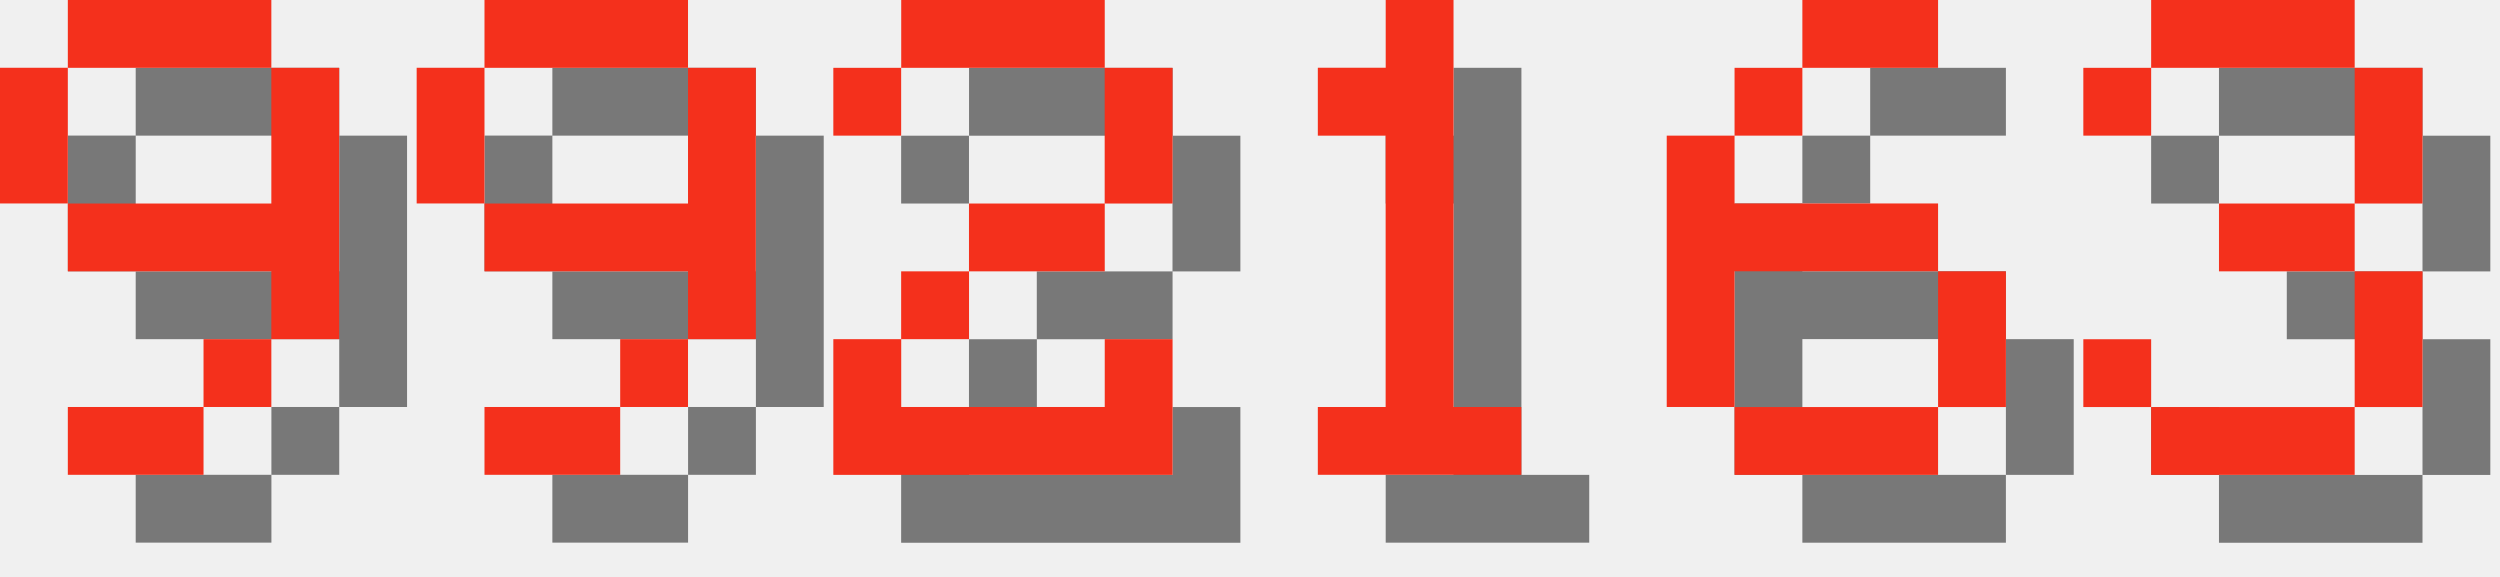
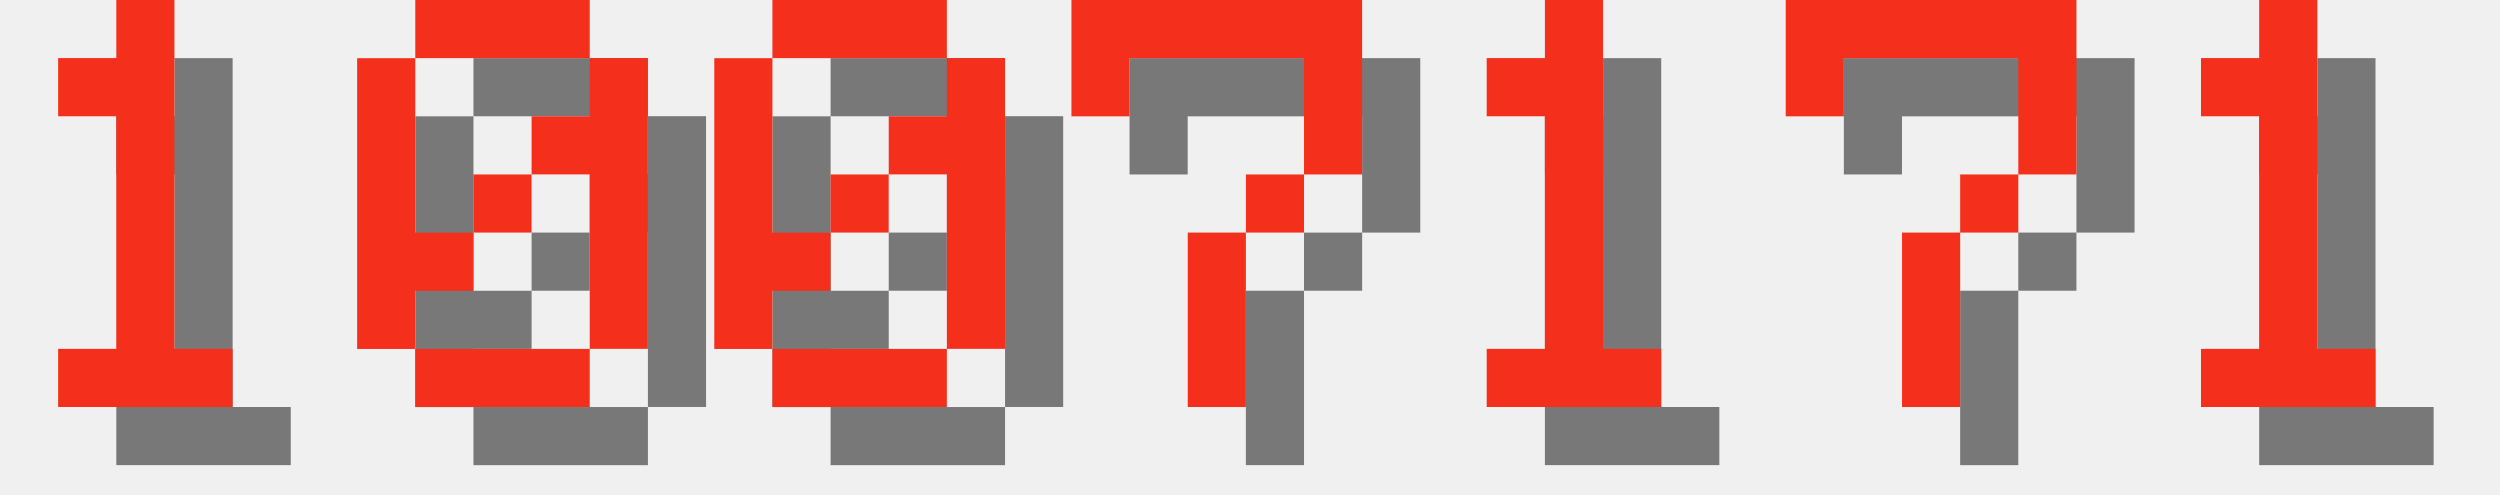
- <svg xmlns="http://www.w3.org/2000/svg" version="1.1" width="156.0" height="36">
+ <svg xmlns="http://www.w3.org/2000/svg" version="1.1" width="182.0" height="36">
  <style>
        .text-foreground {
            fill: #F4301C;
        }
        .text-shadow {
            fill: #000000;
            fill-opacity: 0.5;
        }
    </style>
-   <g class="digit" id="digit_9" transform="translate(0.0, 0), scale(4)">
-     <path id="digit_9_shadow" class="text-shadow" d="m2.117 1.058v1.058h3.175v-1.058h-3.175zm3.175 1.058v2.117h-3.175v1.058h3.175v1.058h1.058v-4.233h-1.058zm0 4.233h-1.058v1.058h1.058v-1.058zm-1.058 1.058h-2.117v1.058h2.117v-1.058zm-2.117-3.175v-2.117h-1.058v2.117h1.058z" fill-opacity=".5" style="paint-order:stroke fill markers" />
-     <path id="digit_9_fg" class="text-foreground" d="m1.058 0v1.058h3.175v-1.058h-3.175zm3.175 1.058v2.117h-3.175v1.058h3.175v1.058h1.058v-4.233h-1.058zm0 4.233h-1.058v1.058h1.058v-1.058zm-1.058 1.058h-2.117v1.058h2.117v-1.058zm-2.117-3.175v-2.117h-1.058v2.117h1.058z" fill="#fff" style="paint-order:stroke fill markers" />
-   </g>
-   <g class="digit" id="digit_9" transform="translate(26.0, 0), scale(4)">
-     <path id="digit_9_shadow" class="text-shadow" d="m2.117 1.058v1.058h3.175v-1.058h-3.175zm3.175 1.058v2.117h-3.175v1.058h3.175v1.058h1.058v-4.233h-1.058zm0 4.233h-1.058v1.058h1.058v-1.058zm-1.058 1.058h-2.117v1.058h2.117v-1.058zm-2.117-3.175v-2.117h-1.058v2.117h1.058z" fill-opacity=".5" style="paint-order:stroke fill markers" />
-     <path id="digit_9_fg" class="text-foreground" d="m1.058 0v1.058h3.175v-1.058h-3.175zm3.175 1.058v2.117h-3.175v1.058h3.175v1.058h1.058v-4.233h-1.058zm0 4.233h-1.058v1.058h1.058v-1.058zm-1.058 1.058h-2.117v1.058h2.117v-1.058zm-2.117-3.175v-2.117h-1.058v2.117h1.058z" fill="#fff" style="paint-order:stroke fill markers" />
-   </g>
-   <g class="digit" id="digit_2" transform="translate(52.0, 0), scale(4)">
-     <path id="digit_2_shadow" class="text-shadow" d="m1.058 2.117v1.058h1.058v-1.058h3.175v2.117h-2.117v1.058h-1.058v1.058h-1.058v2.117h5.292v-2.117h-1.058v1.058h-3.175v-1.058h1.058v-1.058h2.117v-1.058h1.058v-2.117h-1.058v-1.058h-3.175v1.058h-1.058z" fill-opacity=".5" style="paint-order:stroke fill markers" />
-     <path id="digit_2_fg" class="text-foreground" d="m0 1.058v1.058h1.058v-1.058h3.175v2.117h-2.117v1.058h-1.058v1.058h-1.058v2.117h5.292v-2.117h-1.058v1.058h-3.175v-1.058h1.058v-1.058h2.117v-1.058h1.058v-2.117h-1.058v-1.058h-3.175v1.058h-1.058z" fill="#fff" style="paint-order:stroke fill markers" />
-   </g>
-   <g class="digit" id="digit_1" transform="translate(78.0, 0), scale(4)">
+   <g class="digit" id="digit_1" transform="translate(0.0, 0), scale(4)">
    <path id="digit_1_shadow" class="text-shadow" d="m2.117 2.117v1.058h1.058v4.233h-1.058v1.058h3.175v-1.058h-1.058v-6.35h-1.058v1.058h-1.058z" fill-opacity=".5" style="paint-order:stroke fill markers" />
    <path id="digit_1_fg" class="text-foreground" d="m1.058 1.058v1.058h1.058v4.233h-1.058v1.058h3.175v-1.058h-1.058v-6.35h-1.058v1.058h-1.058z" fill="#fff" style="paint-order:stroke fill markers" />
  </g>
-   <g class="digit" id="digit_6" transform="translate(104.0, 0), scale(4)">
-     <path id="digit_6_shadow" class="text-shadow" d="m3.175 1.058v1.058h2.117v-1.058h-2.117zm0 1.058h-1.058v1.058h1.058v-1.058zm-1.058 1.058h-1.058v4.233h1.058v-2.117h3.175v-1.058h-3.175v-1.058zm3.175 2.117v2.117h1.058v-2.117h-1.058zm0 2.117h-3.175v1.058h3.175v-1.058z" fill-opacity=".5" style="paint-order:stroke fill markers" />
-     <path id="digit_6_fg" class="text-foreground" d="m2.117 0v1.058h2.117v-1.058h-2.117zm0 1.058h-1.058v1.058h1.058v-1.058zm-1.058 1.058h-1.058v4.233h1.058v-2.117h3.175v-1.058h-3.175v-1.058zm3.175 2.117v2.117h1.058v-2.117h-1.058zm0 2.117h-3.175v1.058h3.175v-1.058z" fill="#fff" style="paint-order:stroke fill markers" />
+   <g class="digit" id="digit_0" transform="translate(26.0, 0), scale(4)">
+     <path id="digit_0_shadow" class="text-shadow" d="m2.117 1.058v1.058h3.175v-1.058h-3.175zm3.175 1.058v1.058h-1.058v1.058h1.058v3.175h1.058v-5.292h-1.058zm0 5.292h-3.175v1.058h3.175v-1.058zm-3.175 0v-1.058h1.058v-1.058h-1.058v-3.175h-1.058v5.292h1.058zm1.058-2.117h1.058v-1.058h-1.058v1.058z" fill-opacity=".5" style="paint-order:stroke fill markers" />
+     <path id="digit_0_fg" class="text-foreground" d="m1.058 0v1.058h3.175v-1.058h-3.175zm3.175 1.058v1.058h-1.058v1.058h1.058v3.175h1.058v-5.292h-1.058zm0 5.292h-3.175v1.058h3.175v-1.058zm-3.175 0v-1.058h1.058v-1.058h-1.058v-3.175h-1.058v5.292h1.058zm1.058-2.117h1.058v-1.058h-1.058v1.058z" fill="#fff" style="paint-order:stroke fill markers" />
  </g>
-   <g class="digit" id="digit_3" transform="translate(130.0, 0), scale(4)">
-     <path id="digit_3_shadow" class="text-shadow" d="m1.058 2.117v1.058h1.058v-1.058h3.175v2.117h-2.117v1.058h2.117v2.117h-3.175v-1.058h-1.058v1.058h1.058v1.058h3.175v-1.058h1.058v-2.117h-1.058v-1.058h1.058v-2.117h-1.058v-1.058h-3.175v1.058h-1.058z" fill-opacity=".5" style="paint-order:stroke fill markers" />
-     <path id="digit_3_fg" class="text-foreground" d="m0 1.058v1.058h1.058v-1.058h3.175v2.117h-2.117v1.058h2.117v2.117h-3.175v-1.058h-1.058v1.058h1.058v1.058h3.175v-1.058h1.058v-2.117h-1.058v-1.058h1.058v-2.117h-1.058v-1.058h-3.175v1.058h-1.058z" fill="#fff" style="paint-order:stroke fill markers" />
+   <g class="digit" id="digit_0" transform="translate(52.0, 0), scale(4)">
+     <path id="digit_0_shadow" class="text-shadow" d="m2.117 1.058v1.058h3.175v-1.058h-3.175zm3.175 1.058v1.058h-1.058v1.058h1.058v3.175h1.058v-5.292h-1.058zm0 5.292h-3.175v1.058h3.175v-1.058zm-3.175 0v-1.058h1.058v-1.058h-1.058v-3.175h-1.058v5.292h1.058zm1.058-2.117h1.058v-1.058h-1.058v1.058z" fill-opacity=".5" style="paint-order:stroke fill markers" />
+     <path id="digit_0_fg" class="text-foreground" d="m1.058 0v1.058h3.175v-1.058h-3.175zm3.175 1.058v1.058h-1.058v1.058h1.058v3.175h1.058v-5.292h-1.058zm0 5.292h-3.175v1.058h3.175v-1.058zm-3.175 0v-1.058h1.058v-1.058h-1.058v-3.175h-1.058v5.292h1.058zm1.058-2.117h1.058v-1.058h-1.058v1.058z" fill="#fff" style="paint-order:stroke fill markers" />
+   </g>
+   <g class="digit" id="digit_7" transform="translate(78.0, 0), scale(4)">
+     <path id="digit_7_shadow" class="text-shadow" d="m1.058 1.058 2e-6 2.117h1.058v-1.058h3.175v1.058l2e-7 1.058h-1.058v1.058h-1.058l4e-7 3.175 1.058 1e-7v-3.175h1.058v-1.058h1.058l5e-7 -1.058v-2.117z" fill-opacity=".5" style="paint-order:stroke fill markers" />
+     <path id="digit_7_fg" class="text-foreground" d="m0 0 2e-6 2.117h1.058v-1.058h3.175v1.058l2e-7 1.058h-1.058v1.058h-1.058l4e-7 3.175 1.058 1e-7v-3.175h1.058v-1.058h1.058l5e-7 -1.058v-2.117z" fill="#fff" style="paint-order:stroke fill markers" />
+   </g>
+   <g class="digit" id="digit_1" transform="translate(104.0, 0), scale(4)">
+     <path id="digit_1_shadow" class="text-shadow" d="m2.117 2.117v1.058h1.058v4.233h-1.058v1.058h3.175v-1.058h-1.058v-6.35h-1.058v1.058h-1.058z" fill-opacity=".5" style="paint-order:stroke fill markers" />
+     <path id="digit_1_fg" class="text-foreground" d="m1.058 1.058v1.058h1.058v4.233h-1.058v1.058h3.175v-1.058h-1.058v-6.35h-1.058v1.058h-1.058z" fill="#fff" style="paint-order:stroke fill markers" />
+   </g>
+   <g class="digit" id="digit_7" transform="translate(130.0, 0), scale(4)">
+     <path id="digit_7_shadow" class="text-shadow" d="m1.058 1.058 2e-6 2.117h1.058v-1.058h3.175v1.058l2e-7 1.058h-1.058v1.058h-1.058l4e-7 3.175 1.058 1e-7v-3.175h1.058v-1.058h1.058l5e-7 -1.058v-2.117z" fill-opacity=".5" style="paint-order:stroke fill markers" />
+     <path id="digit_7_fg" class="text-foreground" d="m0 0 2e-6 2.117h1.058v-1.058h3.175v1.058l2e-7 1.058h-1.058v1.058h-1.058l4e-7 3.175 1.058 1e-7v-3.175h1.058v-1.058h1.058l5e-7 -1.058v-2.117z" fill="#fff" style="paint-order:stroke fill markers" />
+   </g>
+   <g class="digit" id="digit_1" transform="translate(156.0, 0), scale(4)">
+     <path id="digit_1_shadow" class="text-shadow" d="m2.117 2.117v1.058h1.058v4.233h-1.058v1.058h3.175v-1.058h-1.058v-6.35h-1.058v1.058h-1.058z" fill-opacity=".5" style="paint-order:stroke fill markers" />
+     <path id="digit_1_fg" class="text-foreground" d="m1.058 1.058v1.058h1.058v4.233h-1.058v1.058h3.175v-1.058h-1.058v-6.35h-1.058v1.058h-1.058z" fill="#fff" style="paint-order:stroke fill markers" />
  </g>
</svg>
